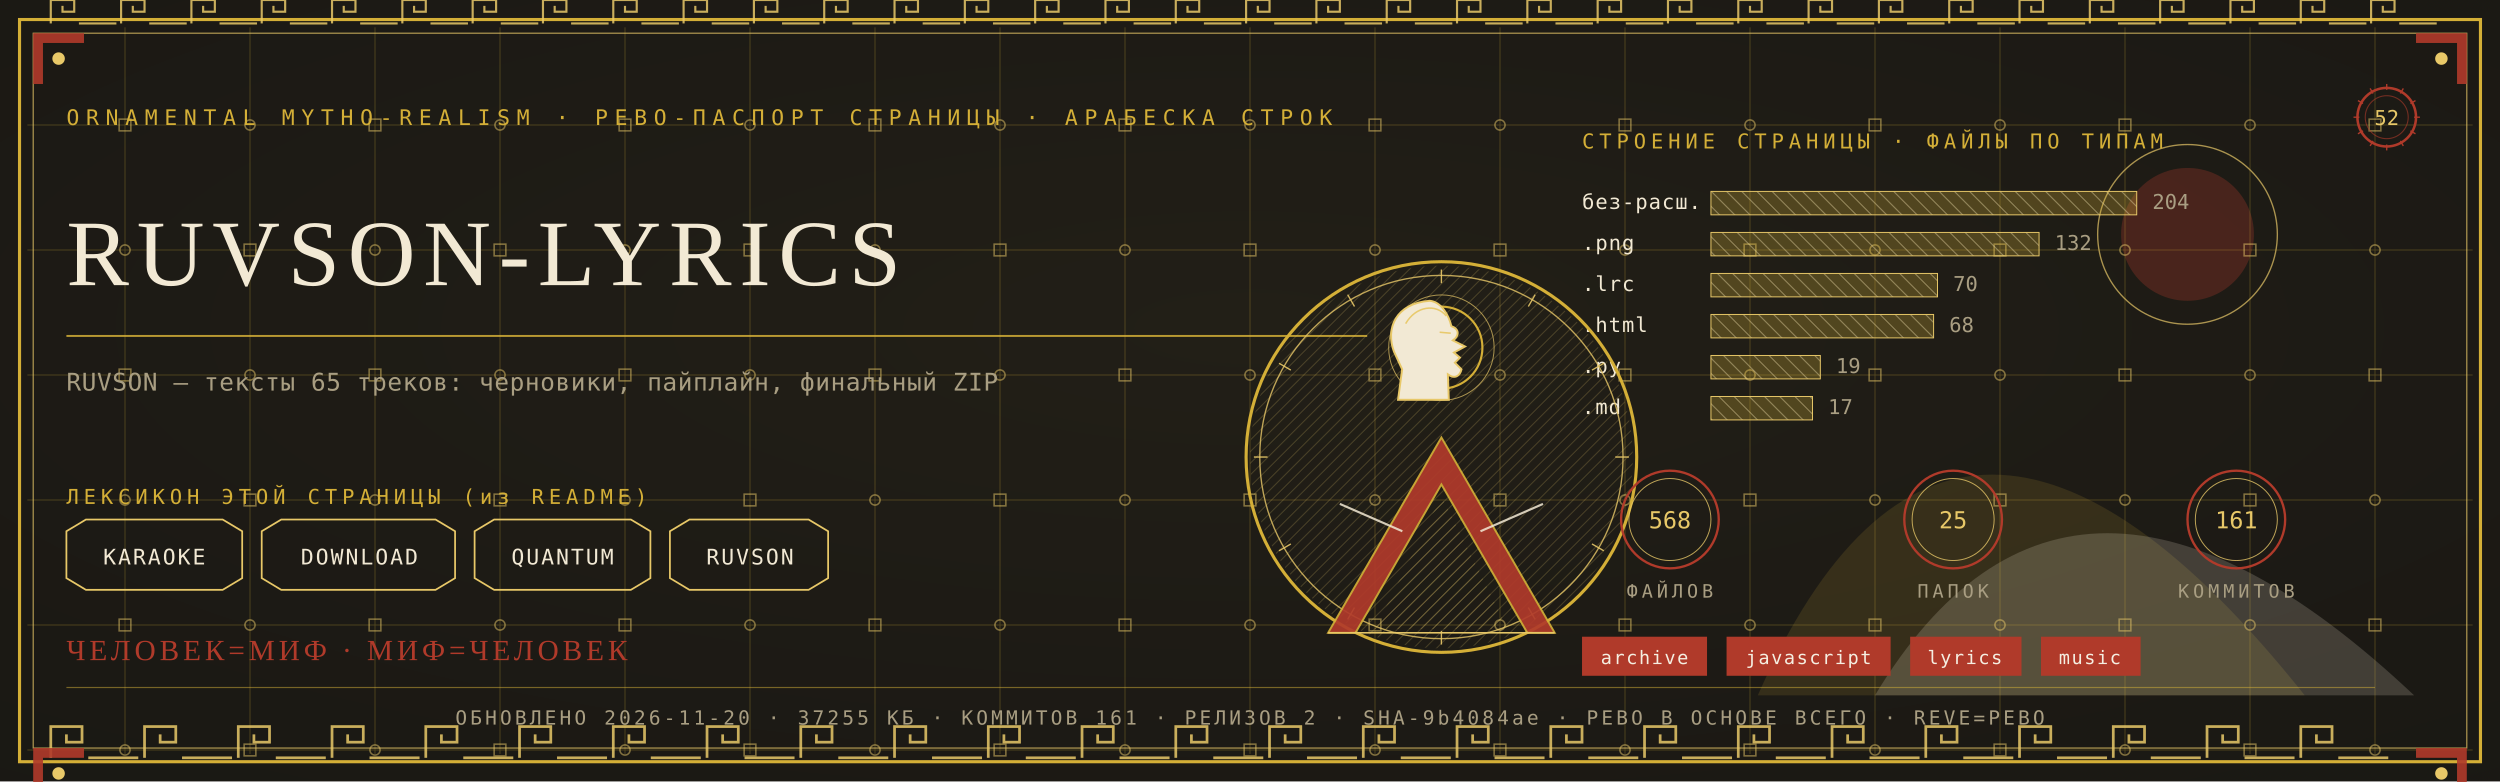
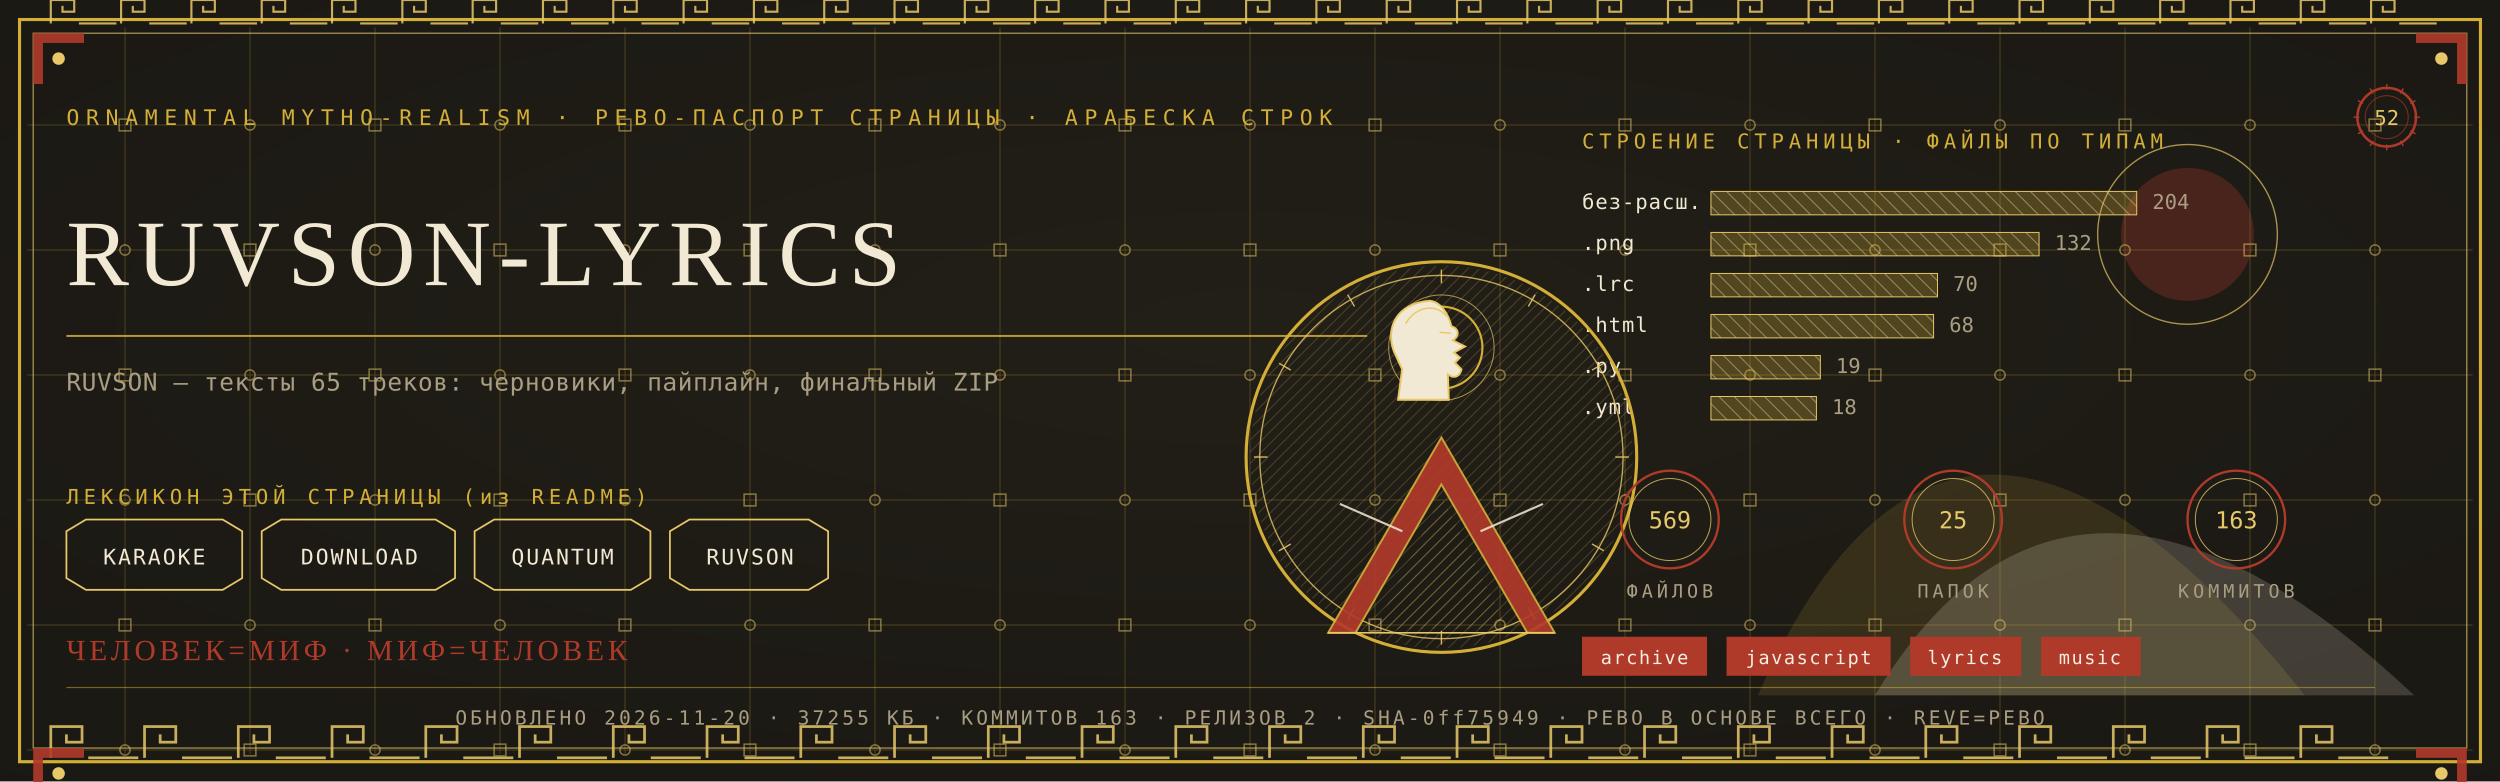
<svg xmlns="http://www.w3.org/2000/svg" viewBox="0 0 1280 400" width="1280" height="400">
  <defs>
    <radialGradient id="rp52" cx="0.5" cy="0.42" r="1.1">
      <stop offset="0" stop-color="#232017" />
      <stop offset="1" stop-color="#171512" />
    </radialGradient>
    <pattern id="hatchm" width="4.2" height="4.2" patternUnits="userSpaceOnUse" patternTransform="rotate(45)">
      <rect width="4.2" height="4.2" fill="none" />
      <line x1="0" y1="0" x2="0" y2="4.2" stroke="#E8C868" stroke-width="0.5" />
    </pattern>
    <pattern id="hatchv" width="5.5" height="5.5" patternUnits="userSpaceOnUse" patternTransform="rotate(-45)">
      <rect width="5.5" height="5.5" fill="none" />
      <line x1="0" y1="0" x2="0" y2="5.5" stroke="#F2E9D4" stroke-width="0.5" />
    </pattern>
  </defs>
  <rect width="1280" height="400" fill="#171512" />
  <rect width="1280" height="400" fill="url(#rp52)" opacity="0.94" />
  <path d="M 900 356 Q 1000 130 1180 356 Z" fill="#D4AF37" opacity="0.14" />
  <path d="M 960 356 Q 1060 190 1236 356 Z" fill="#F2E9D4" opacity="0.18" />
  <circle cx="1120" cy="120" r="34" fill="#B03A2A" opacity="0.30" />
  <circle cx="1120" cy="120" r="46" fill="none" stroke="#E8C868" stroke-width="0.7" opacity="0.7" />
  <g stroke="#D4AF37" stroke-width="0.45" opacity="0.30">
    <line x1="64" y1="14" x2="64" y2="386" />
    <line x1="128" y1="14" x2="128" y2="386" />
    <line x1="192" y1="14" x2="192" y2="386" />
    <line x1="256" y1="14" x2="256" y2="386" />
    <line x1="320" y1="14" x2="320" y2="386" />
    <line x1="384" y1="14" x2="384" y2="386" />
    <line x1="448" y1="14" x2="448" y2="386" />
    <line x1="512" y1="14" x2="512" y2="386" />
    <line x1="576" y1="14" x2="576" y2="386" />
    <line x1="640" y1="14" x2="640" y2="386" />
    <line x1="704" y1="14" x2="704" y2="386" />
    <line x1="768" y1="14" x2="768" y2="386" />
    <line x1="832" y1="14" x2="832" y2="386" />
    <line x1="896" y1="14" x2="896" y2="386" />
    <line x1="960" y1="14" x2="960" y2="386" />
    <line x1="1024" y1="14" x2="1024" y2="386" />
    <line x1="1088" y1="14" x2="1088" y2="386" />
    <line x1="1152" y1="14" x2="1152" y2="386" />
    <line x1="1216" y1="14" x2="1216" y2="386" />
    <line x1="14" y1="64" x2="1266" y2="64" />
    <line x1="14" y1="128" x2="1266" y2="128" />
    <line x1="14" y1="192" x2="1266" y2="192" />
    <line x1="14" y1="256" x2="1266" y2="256" />
    <line x1="14" y1="320" x2="1266" y2="320" />
    <line x1="14" y1="384" x2="1266" y2="384" />
  </g>
  <g fill="none" stroke="#E8C868" stroke-width="0.8" opacity="0.5">
    <rect x="61" y="61" width="6" height="6" />
    <circle cx="64" cy="128" r="2.6" />
    <rect x="61" y="189" width="6" height="6" />
    <circle cx="64" cy="256" r="2.6" />
    <rect x="61" y="317" width="6" height="6" />
    <circle cx="64" cy="384" r="2.6" />
    <circle cx="128" cy="64" r="2.6" />
    <rect x="125" y="125" width="6" height="6" />
    <circle cx="128" cy="192" r="2.6" />
    <rect x="125" y="253" width="6" height="6" />
    <circle cx="128" cy="320" r="2.6" />
    <rect x="125" y="381" width="6" height="6" />
    <rect x="189" y="61" width="6" height="6" />
    <circle cx="192" cy="128" r="2.6" />
    <rect x="189" y="189" width="6" height="6" />
    <circle cx="192" cy="256" r="2.6" />
    <rect x="189" y="317" width="6" height="6" />
    <circle cx="192" cy="384" r="2.6" />
    <circle cx="256" cy="64" r="2.6" />
    <rect x="253" y="125" width="6" height="6" />
    <circle cx="256" cy="192" r="2.6" />
    <rect x="253" y="253" width="6" height="6" />
    <circle cx="256" cy="320" r="2.6" />
    <rect x="253" y="381" width="6" height="6" />
    <rect x="317" y="61" width="6" height="6" />
    <circle cx="320" cy="128" r="2.6" />
    <rect x="317" y="189" width="6" height="6" />
    <circle cx="320" cy="256" r="2.6" />
    <rect x="317" y="317" width="6" height="6" />
    <circle cx="320" cy="384" r="2.6" />
    <circle cx="384" cy="64" r="2.6" />
    <rect x="381" y="125" width="6" height="6" />
    <circle cx="384" cy="192" r="2.6" />
    <rect x="381" y="253" width="6" height="6" />
    <circle cx="384" cy="320" r="2.6" />
    <rect x="381" y="381" width="6" height="6" />
    <rect x="445" y="61" width="6" height="6" />
    <circle cx="448" cy="128" r="2.6" />
    <rect x="445" y="189" width="6" height="6" />
    <circle cx="448" cy="256" r="2.6" />
    <rect x="445" y="317" width="6" height="6" />
    <circle cx="448" cy="384" r="2.6" />
    <circle cx="512" cy="64" r="2.6" />
    <rect x="509" y="125" width="6" height="6" />
    <circle cx="512" cy="192" r="2.6" />
    <rect x="509" y="253" width="6" height="6" />
    <circle cx="512" cy="320" r="2.6" />
    <rect x="509" y="381" width="6" height="6" />
    <rect x="573" y="61" width="6" height="6" />
    <circle cx="576" cy="128" r="2.6" />
    <rect x="573" y="189" width="6" height="6" />
    <circle cx="576" cy="256" r="2.6" />
    <rect x="573" y="317" width="6" height="6" />
    <circle cx="576" cy="384" r="2.6" />
    <circle cx="640" cy="64" r="2.6" />
    <rect x="637" y="125" width="6" height="6" />
    <circle cx="640" cy="192" r="2.6" />
    <rect x="637" y="253" width="6" height="6" />
    <circle cx="640" cy="320" r="2.6" />
    <rect x="637" y="381" width="6" height="6" />
    <rect x="701" y="61" width="6" height="6" />
    <circle cx="704" cy="128" r="2.6" />
    <rect x="701" y="189" width="6" height="6" />
    <circle cx="704" cy="256" r="2.6" />
    <rect x="701" y="317" width="6" height="6" />
    <circle cx="704" cy="384" r="2.6" />
    <circle cx="768" cy="64" r="2.6" />
    <rect x="765" y="125" width="6" height="6" />
    <circle cx="768" cy="192" r="2.6" />
    <rect x="765" y="253" width="6" height="6" />
    <circle cx="768" cy="320" r="2.6" />
    <rect x="765" y="381" width="6" height="6" />
    <rect x="829" y="61" width="6" height="6" />
    <circle cx="832" cy="128" r="2.6" />
    <rect x="829" y="189" width="6" height="6" />
    <circle cx="832" cy="256" r="2.6" />
    <rect x="829" y="317" width="6" height="6" />
    <circle cx="832" cy="384" r="2.6" />
    <circle cx="896" cy="64" r="2.6" />
    <rect x="893" y="125" width="6" height="6" />
    <circle cx="896" cy="192" r="2.6" />
    <rect x="893" y="253" width="6" height="6" />
    <circle cx="896" cy="320" r="2.6" />
    <rect x="893" y="381" width="6" height="6" />
    <rect x="957" y="61" width="6" height="6" />
    <circle cx="960" cy="128" r="2.6" />
    <rect x="957" y="189" width="6" height="6" />
    <circle cx="960" cy="256" r="2.6" />
    <rect x="957" y="317" width="6" height="6" />
    <circle cx="960" cy="384" r="2.6" />
    <circle cx="1024" cy="64" r="2.6" />
    <rect x="1021" y="125" width="6" height="6" />
    <circle cx="1024" cy="192" r="2.6" />
    <rect x="1021" y="253" width="6" height="6" />
    <circle cx="1024" cy="320" r="2.6" />
    <rect x="1021" y="381" width="6" height="6" />
    <rect x="1085" y="61" width="6" height="6" />
    <circle cx="1088" cy="128" r="2.6" />
    <rect x="1085" y="189" width="6" height="6" />
    <circle cx="1088" cy="256" r="2.6" />
    <rect x="1085" y="317" width="6" height="6" />
    <circle cx="1088" cy="384" r="2.6" />
    <circle cx="1152" cy="64" r="2.6" />
    <rect x="1149" y="125" width="6" height="6" />
    <circle cx="1152" cy="192" r="2.6" />
    <rect x="1149" y="253" width="6" height="6" />
    <circle cx="1152" cy="320" r="2.6" />
    <rect x="1149" y="381" width="6" height="6" />
    <rect x="1213" y="61" width="6" height="6" />
    <circle cx="1216" cy="128" r="2.6" />
    <rect x="1213" y="189" width="6" height="6" />
    <circle cx="1216" cy="256" r="2.6" />
    <rect x="1213" y="317" width="6" height="6" />
    <circle cx="1216" cy="384" r="2.6" />
  </g>
  <rect x="10" y="10" width="1260" height="380" fill="none" stroke="#D4AF37" stroke-width="1.6" />
  <rect x="17" y="17" width="1246" height="366" fill="none" stroke="#E8C868" stroke-width="0.6" opacity="0.75" />
  <g fill="none" stroke="#E8C868" stroke-width="1.4" opacity="0.85">
    <path d="M 26 388 L 26 372 L 42 372 L 42 380.0 L 34.0 380.0 L 34.0 376.0" />
    <line x1="45.2" y1="388" x2="70.8" y2="388" />
    <path d="M 74 388 L 74 372 L 90 372 L 90 380.0 L 82.0 380.0 L 82.0 376.0" />
    <line x1="93.2" y1="388" x2="118.8" y2="388" />
    <path d="M 122 388 L 122 372 L 138 372 L 138 380.0 L 130.0 380.0 L 130.0 376.0" />
    <line x1="141.2" y1="388" x2="166.8" y2="388" />
    <path d="M 170 388 L 170 372 L 186 372 L 186 380.0 L 178.0 380.0 L 178.0 376.0" />
    <line x1="189.2" y1="388" x2="214.8" y2="388" />
    <path d="M 218 388 L 218 372 L 234 372 L 234 380.0 L 226.0 380.0 L 226.0 376.0" />
    <line x1="237.2" y1="388" x2="262.8" y2="388" />
    <path d="M 266 388 L 266 372 L 282 372 L 282 380.0 L 274.0 380.0 L 274.0 376.0" />
    <line x1="285.2" y1="388" x2="310.8" y2="388" />
    <path d="M 314 388 L 314 372 L 330 372 L 330 380.0 L 322.0 380.0 L 322.0 376.0" />
    <line x1="333.2" y1="388" x2="358.8" y2="388" />
    <path d="M 362 388 L 362 372 L 378 372 L 378 380.0 L 370.0 380.0 L 370.0 376.0" />
    <line x1="381.2" y1="388" x2="406.8" y2="388" />
    <path d="M 410 388 L 410 372 L 426 372 L 426 380.0 L 418.0 380.0 L 418.0 376.0" />
    <line x1="429.2" y1="388" x2="454.8" y2="388" />
    <path d="M 458 388 L 458 372 L 474 372 L 474 380.0 L 466.0 380.0 L 466.0 376.0" />
    <line x1="477.2" y1="388" x2="502.8" y2="388" />
    <path d="M 506 388 L 506 372 L 522 372 L 522 380.0 L 514.0 380.0 L 514.0 376.0" />
    <line x1="525.2" y1="388" x2="550.8" y2="388" />
    <path d="M 554 388 L 554 372 L 570 372 L 570 380.0 L 562.0 380.0 L 562.0 376.0" />
    <line x1="573.2" y1="388" x2="598.8" y2="388" />
    <path d="M 602 388 L 602 372 L 618 372 L 618 380.0 L 610.0 380.0 L 610.0 376.0" />
    <line x1="621.2" y1="388" x2="646.8" y2="388" />
    <path d="M 650 388 L 650 372 L 666 372 L 666 380.0 L 658.0 380.0 L 658.0 376.0" />
    <line x1="669.2" y1="388" x2="694.8" y2="388" />
    <path d="M 698 388 L 698 372 L 714 372 L 714 380.0 L 706.0 380.0 L 706.0 376.0" />
    <line x1="717.2" y1="388" x2="742.8" y2="388" />
    <path d="M 746 388 L 746 372 L 762 372 L 762 380.0 L 754.0 380.0 L 754.0 376.0" />
    <line x1="765.2" y1="388" x2="790.8" y2="388" />
    <path d="M 794 388 L 794 372 L 810 372 L 810 380.0 L 802.0 380.0 L 802.0 376.0" />
    <line x1="813.2" y1="388" x2="838.8" y2="388" />
    <path d="M 842 388 L 842 372 L 858 372 L 858 380.0 L 850.0 380.0 L 850.0 376.0" />
    <line x1="861.2" y1="388" x2="886.8" y2="388" />
    <path d="M 890 388 L 890 372 L 906 372 L 906 380.0 L 898.0 380.0 L 898.0 376.0" />
    <line x1="909.2" y1="388" x2="934.8" y2="388" />
    <path d="M 938 388 L 938 372 L 954 372 L 954 380.0 L 946.0 380.0 L 946.0 376.0" />
    <line x1="957.2" y1="388" x2="982.8" y2="388" />
    <path d="M 986 388 L 986 372 L 1002 372 L 1002 380.0 L 994.0 380.0 L 994.0 376.0" />
    <line x1="1005.2" y1="388" x2="1030.8" y2="388" />
    <path d="M 1034 388 L 1034 372 L 1050 372 L 1050 380.0 L 1042.0 380.0 L 1042.0 376.0" />
    <line x1="1053.2" y1="388" x2="1078.8" y2="388" />
    <path d="M 1082 388 L 1082 372 L 1098 372 L 1098 380.0 L 1090.0 380.0 L 1090.0 376.0" />
    <line x1="1101.2" y1="388" x2="1126.8" y2="388" />
    <path d="M 1130 388 L 1130 372 L 1146 372 L 1146 380.0 L 1138.0 380.0 L 1138.0 376.0" />
    <line x1="1149.2" y1="388" x2="1174.8" y2="388" />
    <path d="M 1178 388 L 1178 372 L 1194 372 L 1194 380.0 L 1186.0 380.0 L 1186.0 376.0" />
    <line x1="1197.2" y1="388" x2="1222.8" y2="388" />
  </g>
  <g fill="none" stroke="#E8C868" stroke-width="1.1" opacity="0.85">
    <path d="M 26 12 L 26 0 L 38 0 L 38 6.0 L 32.0 6.0 L 32.0 3.0" />
    <line x1="40.4" y1="12" x2="59.6" y2="12" />
    <path d="M 62 12 L 62 0 L 74 0 L 74 6.0 L 68.0 6.0 L 68.0 3.0" />
    <line x1="76.4" y1="12" x2="95.6" y2="12" />
    <path d="M 98 12 L 98 0 L 110 0 L 110 6.0 L 104.0 6.0 L 104.0 3.0" />
    <line x1="112.4" y1="12" x2="131.6" y2="12" />
    <path d="M 134 12 L 134 0 L 146 0 L 146 6.0 L 140.0 6.0 L 140.0 3.0" />
    <line x1="148.4" y1="12" x2="167.6" y2="12" />
    <path d="M 170 12 L 170 0 L 182 0 L 182 6.0 L 176.0 6.0 L 176.0 3.0" />
    <line x1="184.4" y1="12" x2="203.6" y2="12" />
    <path d="M 206 12 L 206 0 L 218 0 L 218 6.0 L 212.0 6.0 L 212.0 3.0" />
    <line x1="220.4" y1="12" x2="239.6" y2="12" />
    <path d="M 242 12 L 242 0 L 254 0 L 254 6.0 L 248.0 6.0 L 248.0 3.0" />
    <line x1="256.4" y1="12" x2="275.6" y2="12" />
    <path d="M 278 12 L 278 0 L 290 0 L 290 6.0 L 284.0 6.0 L 284.0 3.0" />
    <line x1="292.4" y1="12" x2="311.6" y2="12" />
    <path d="M 314 12 L 314 0 L 326 0 L 326 6.0 L 320.0 6.0 L 320.0 3.0" />
    <line x1="328.4" y1="12" x2="347.6" y2="12" />
    <path d="M 350 12 L 350 0 L 362 0 L 362 6.0 L 356.0 6.0 L 356.0 3.0" />
    <line x1="364.4" y1="12" x2="383.6" y2="12" />
    <path d="M 386 12 L 386 0 L 398 0 L 398 6.0 L 392.0 6.0 L 392.0 3.0" />
    <line x1="400.4" y1="12" x2="419.6" y2="12" />
    <path d="M 422 12 L 422 0 L 434 0 L 434 6.0 L 428.0 6.0 L 428.0 3.0" />
    <line x1="436.4" y1="12" x2="455.6" y2="12" />
    <path d="M 458 12 L 458 0 L 470 0 L 470 6.0 L 464.0 6.0 L 464.0 3.0" />
    <line x1="472.4" y1="12" x2="491.6" y2="12" />
    <path d="M 494 12 L 494 0 L 506 0 L 506 6.0 L 500.0 6.0 L 500.0 3.0" />
    <line x1="508.4" y1="12" x2="527.6" y2="12" />
    <path d="M 530 12 L 530 0 L 542 0 L 542 6.0 L 536.0 6.0 L 536.0 3.0" />
    <line x1="544.4" y1="12" x2="563.6" y2="12" />
    <path d="M 566 12 L 566 0 L 578 0 L 578 6.0 L 572.0 6.0 L 572.0 3.0" />
    <line x1="580.4" y1="12" x2="599.6" y2="12" />
    <path d="M 602 12 L 602 0 L 614 0 L 614 6.0 L 608.0 6.0 L 608.0 3.0" />
    <line x1="616.4" y1="12" x2="635.6" y2="12" />
    <path d="M 638 12 L 638 0 L 650 0 L 650 6.0 L 644.0 6.0 L 644.0 3.0" />
    <line x1="652.4" y1="12" x2="671.6" y2="12" />
    <path d="M 674 12 L 674 0 L 686 0 L 686 6.0 L 680.0 6.0 L 680.0 3.0" />
    <line x1="688.4" y1="12" x2="707.6" y2="12" />
    <path d="M 710 12 L 710 0 L 722 0 L 722 6.0 L 716.0 6.0 L 716.0 3.0" />
    <line x1="724.4" y1="12" x2="743.6" y2="12" />
    <path d="M 746 12 L 746 0 L 758 0 L 758 6.0 L 752.0 6.0 L 752.0 3.0" />
    <line x1="760.4" y1="12" x2="779.6" y2="12" />
    <path d="M 782 12 L 782 0 L 794 0 L 794 6.0 L 788.0 6.0 L 788.0 3.0" />
    <line x1="796.4" y1="12" x2="815.6" y2="12" />
    <path d="M 818 12 L 818 0 L 830 0 L 830 6.0 L 824.0 6.0 L 824.0 3.0" />
    <line x1="832.4" y1="12" x2="851.6" y2="12" />
    <path d="M 854 12 L 854 0 L 866 0 L 866 6.0 L 860.0 6.0 L 860.0 3.0" />
    <line x1="868.4" y1="12" x2="887.6" y2="12" />
    <path d="M 890 12 L 890 0 L 902 0 L 902 6.0 L 896.0 6.0 L 896.0 3.0" />
    <line x1="904.4" y1="12" x2="923.6" y2="12" />
    <path d="M 926 12 L 926 0 L 938 0 L 938 6.0 L 932.0 6.0 L 932.0 3.0" />
    <line x1="940.4" y1="12" x2="959.6" y2="12" />
    <path d="M 962 12 L 962 0 L 974 0 L 974 6.0 L 968.0 6.0 L 968.0 3.0" />
    <line x1="976.4" y1="12" x2="995.6" y2="12" />
    <path d="M 998 12 L 998 0 L 1010 0 L 1010 6.0 L 1004.0 6.0 L 1004.0 3.0" />
    <line x1="1012.4" y1="12" x2="1031.6" y2="12" />
    <path d="M 1034 12 L 1034 0 L 1046 0 L 1046 6.0 L 1040.0 6.0 L 1040.0 3.0" />
    <line x1="1048.4" y1="12" x2="1067.6" y2="12" />
    <path d="M 1070 12 L 1070 0 L 1082 0 L 1082 6.0 L 1076.0 6.0 L 1076.0 3.0" />
    <line x1="1084.4" y1="12" x2="1103.6" y2="12" />
    <path d="M 1106 12 L 1106 0 L 1118 0 L 1118 6.0 L 1112.0 6.0 L 1112.0 3.0" />
    <line x1="1120.4" y1="12" x2="1139.6" y2="12" />
    <path d="M 1142 12 L 1142 0 L 1154 0 L 1154 6.0 L 1148.0 6.0 L 1148.0 3.0" />
    <line x1="1156.4" y1="12" x2="1175.6" y2="12" />
    <path d="M 1178 12 L 1178 0 L 1190 0 L 1190 6.0 L 1184.0 6.0 L 1184.0 3.0" />
    <line x1="1192.4" y1="12" x2="1211.6" y2="12" />
    <path d="M 1214 12 L 1214 0 L 1226 0 L 1226 6.0 L 1220.0 6.0 L 1220.0 3.0" />
    <line x1="1228.4" y1="12" x2="1247.6" y2="12" />
  </g>
  <g transform="translate(17,17) scale(1,1)">
    <path d="M 0 0 L 26 0 L 26 5 L 5 5 L 5 26 L 0 26 Z" fill="#B03A2A" opacity="0.9" />
    <circle cx="13" cy="13" r="3.2" fill="#E8C868" />
  </g>
  <g transform="translate(1263,17) scale(-1,1)">
    <path d="M 0 0 L 26 0 L 26 5 L 5 5 L 5 26 L 0 26 Z" fill="#B03A2A" opacity="0.9" />
    <circle cx="13" cy="13" r="3.2" fill="#E8C868" />
  </g>
  <g transform="translate(17,383) scale(1,1)">
    <path d="M 0 0 L 26 0 L 26 5 L 5 5 L 5 26 L 0 26 Z" fill="#B03A2A" opacity="0.9" />
    <circle cx="13" cy="13" r="3.2" fill="#E8C868" />
  </g>
  <g transform="translate(1263,383) scale(-1,1)">
    <path d="M 0 0 L 26 0 L 26 5 L 5 5 L 5 26 L 0 26 Z" fill="#B03A2A" opacity="0.9" />
    <circle cx="13" cy="13" r="3.2" fill="#E8C868" />
  </g>
  <text x="34" y="64" font-family="'Cascadia Mono', ui-monospace, Consolas, monospace" font-size="11" fill="#D4AF37" letter-spacing="3.4">ORNAMENTAL MYTHO-REALISM · РЕВО-ПАСПОРТ СТРАНИЦЫ · АРАБЕСКА СТРОК</text>
  <g transform="translate(1222,60)">
    <circle r="15" fill="none" stroke="#B03A2A" stroke-width="1.3" />
    <circle r="11" fill="none" stroke="#B03A2A" stroke-width="0.55" opacity="0.6" />
    <text y="4" text-anchor="middle" font-family="'Cascadia Mono', ui-monospace, Consolas, monospace" font-size="10.5" fill="#E8C868">52</text>
    <g stroke="#B03A2A" stroke-width="0.7">
      <line x1="0" y1="-17" x2="0" y2="-14" transform="rotate(0)" />
      <line x1="0" y1="-17" x2="0" y2="-14" transform="rotate(30)" />
      <line x1="0" y1="-17" x2="0" y2="-14" transform="rotate(60)" />
      <line x1="0" y1="-17" x2="0" y2="-14" transform="rotate(90)" />
      <line x1="0" y1="-17" x2="0" y2="-14" transform="rotate(120)" />
      <line x1="0" y1="-17" x2="0" y2="-14" transform="rotate(150)" />
      <line x1="0" y1="-17" x2="0" y2="-14" transform="rotate(180)" />
      <line x1="0" y1="-17" x2="0" y2="-14" transform="rotate(210)" />
      <line x1="0" y1="-17" x2="0" y2="-14" transform="rotate(240)" />
      <line x1="0" y1="-17" x2="0" y2="-14" transform="rotate(270)" />
      <line x1="0" y1="-17" x2="0" y2="-14" transform="rotate(300)" />
      <line x1="0" y1="-17" x2="0" y2="-14" transform="rotate(330)" />
    </g>
  </g>
  <text x="34" y="146" font-family="Georgia, 'Times New Roman', serif" font-size="48.0" fill="#F2E9D4" letter-spacing="4">RUVSON-LYRICS</text>
  <line x1="34" y1="172" x2="700" y2="172" stroke="#D4AF37" stroke-width="1" opacity="0.85" />
  <text x="34" y="200" font-family="'Cascadia Mono', ui-monospace, Consolas, monospace" font-size="12.5" fill="#A99E82" letter-spacing="0.3">RUVSON — тексты 65 треков: черновики, пайплайн, финальный ZIP</text>
  <text x="34" y="258" font-family="'Cascadia Mono', ui-monospace, Consolas, monospace" font-size="10.5" fill="#D4AF37" letter-spacing="2.5">ЛЕКСИКОН ЭТОЙ СТРАНИЦЫ (из README)</text>
  <path d="M 34 272 L 44 266 L 114 266 L 124 272 L 124 296 L 114 302 L 44 302 L 34 296 Z" fill="none" stroke="#E8C868" stroke-width="0.9" />
  <text x="79" y="289" text-anchor="middle" font-family="'Cascadia Mono', ui-monospace, Consolas, monospace" font-size="11" fill="#F2E9D4" letter-spacing="1">KARAOKE</text>
  <path d="M 134 272 L 144 266 L 223 266 L 233 272 L 233 296 L 223 302 L 144 302 L 134 296 Z" fill="none" stroke="#E8C868" stroke-width="0.9" />
  <text x="184" y="289" text-anchor="middle" font-family="'Cascadia Mono', ui-monospace, Consolas, monospace" font-size="11" fill="#F2E9D4" letter-spacing="1">DOWNLOAD</text>
  <path d="M 243 272 L 253 266 L 323 266 L 333 272 L 333 296 L 323 302 L 253 302 L 243 296 Z" fill="none" stroke="#E8C868" stroke-width="0.9" />
  <text x="288" y="289" text-anchor="middle" font-family="'Cascadia Mono', ui-monospace, Consolas, monospace" font-size="11" fill="#F2E9D4" letter-spacing="1">QUANTUM</text>
  <path d="M 343 272 L 353 266 L 414 266 L 424 272 L 424 296 L 414 302 L 353 302 L 343 296 Z" fill="none" stroke="#E8C868" stroke-width="0.9" />
  <text x="384" y="289" text-anchor="middle" font-family="'Cascadia Mono', ui-monospace, Consolas, monospace" font-size="11" fill="#F2E9D4" letter-spacing="1">RUVSON</text>
  <text x="810" y="76" font-family="'Cascadia Mono', ui-monospace, Consolas, monospace" font-size="10.5" fill="#D4AF37" letter-spacing="2.5">СТРОЕНИЕ СТРАНИЦЫ · ФАЙЛЫ ПО ТИПАМ</text>
  <text x="810" y="107" font-family="'Cascadia Mono', ui-monospace, Consolas, monospace" font-size="10.5" fill="#F2E9D4" letter-spacing="0.5">без-расш.</text>
  <rect x="876" y="98" width="218" height="12" fill="url(#hatchv)" opacity="0.9" />
  <rect x="876" y="98" width="218" height="12" fill="#D4AF37" opacity="0.28" />
  <rect x="876" y="98" width="218" height="12" fill="none" stroke="#E8C868" stroke-width="0.5" />
  <text x="1102" y="107" font-family="'Cascadia Mono', ui-monospace, Consolas, monospace" font-size="10.5" fill="#A99E82">204</text>
  <text x="810" y="128" font-family="'Cascadia Mono', ui-monospace, Consolas, monospace" font-size="10.5" fill="#F2E9D4" letter-spacing="0.5">.png</text>
  <rect x="876" y="119" width="168" height="12" fill="url(#hatchv)" opacity="0.9" />
  <rect x="876" y="119" width="168" height="12" fill="#D4AF37" opacity="0.28" />
  <rect x="876" y="119" width="168" height="12" fill="none" stroke="#E8C868" stroke-width="0.5" />
  <text x="1052" y="128" font-family="'Cascadia Mono', ui-monospace, Consolas, monospace" font-size="10.5" fill="#A99E82">132</text>
  <text x="810" y="149" font-family="'Cascadia Mono', ui-monospace, Consolas, monospace" font-size="10.5" fill="#F2E9D4" letter-spacing="0.5">.lrc</text>
  <rect x="876" y="140" width="116" height="12" fill="url(#hatchv)" opacity="0.9" />
  <rect x="876" y="140" width="116" height="12" fill="#D4AF37" opacity="0.28" />
  <rect x="876" y="140" width="116" height="12" fill="none" stroke="#E8C868" stroke-width="0.5" />
  <text x="1000" y="149" font-family="'Cascadia Mono', ui-monospace, Consolas, monospace" font-size="10.5" fill="#A99E82">70</text>
  <text x="810" y="170" font-family="'Cascadia Mono', ui-monospace, Consolas, monospace" font-size="10.5" fill="#F2E9D4" letter-spacing="0.5">.html</text>
  <rect x="876" y="161" width="114" height="12" fill="url(#hatchv)" opacity="0.9" />
  <rect x="876" y="161" width="114" height="12" fill="#D4AF37" opacity="0.28" />
  <rect x="876" y="161" width="114" height="12" fill="none" stroke="#E8C868" stroke-width="0.5" />
  <text x="998" y="170" font-family="'Cascadia Mono', ui-monospace, Consolas, monospace" font-size="10.5" fill="#A99E82">68</text>
  <text x="810" y="191" font-family="'Cascadia Mono', ui-monospace, Consolas, monospace" font-size="10.5" fill="#F2E9D4" letter-spacing="0.5">.py</text>
  <rect x="876" y="182" width="56" height="12" fill="url(#hatchv)" opacity="0.9" />
  <rect x="876" y="182" width="56" height="12" fill="#D4AF37" opacity="0.28" />
  <rect x="876" y="182" width="56" height="12" fill="none" stroke="#E8C868" stroke-width="0.5" />
  <text x="940" y="191" font-family="'Cascadia Mono', ui-monospace, Consolas, monospace" font-size="10.5" fill="#A99E82">19</text>
-   <text x="810" y="212" font-family="'Cascadia Mono', ui-monospace, Consolas, monospace" font-size="10.5" fill="#F2E9D4" letter-spacing="0.5">.md</text>
-   <rect x="876" y="203" width="52" height="12" fill="url(#hatchv)" opacity="0.9" />
-   <rect x="876" y="203" width="52" height="12" fill="#D4AF37" opacity="0.28" />
-   <rect x="876" y="203" width="52" height="12" fill="none" stroke="#E8C868" stroke-width="0.5" />
-   <text x="936" y="212" font-family="'Cascadia Mono', ui-monospace, Consolas, monospace" font-size="10.5" fill="#A99E82">17</text>
+   <text x="810" y="212" font-family="'Cascadia Mono', ui-monospace, Consolas, monospace" font-size="10.5" fill="#F2E9D4" letter-spacing="0.5">.yml</text>
+   <rect x="876" y="203" width="54" height="12" fill="url(#hatchv)" opacity="0.9" />
+   <rect x="876" y="203" width="54" height="12" fill="#D4AF37" opacity="0.28" />
+   <rect x="876" y="203" width="54" height="12" fill="none" stroke="#E8C868" stroke-width="0.5" />
+   <text x="938" y="212" font-family="'Cascadia Mono', ui-monospace, Consolas, monospace" font-size="10.5" fill="#A99E82">18</text>
  <g transform="translate(738,234)">
    <circle r="100" fill="none" stroke="#D4AF37" stroke-width="1.6" />
    <circle r="93" fill="none" stroke="#E8C868" stroke-width="0.7" opacity="0.8" />
    <circle r="98" fill="url(#hatchm)" opacity="0.4" />
    <g stroke="#E8C868" stroke-width="0.7" opacity="0.9">
      <line x1="0" y1="-96" x2="0" y2="-89" transform="rotate(0)" />
      <line x1="0" y1="-96" x2="0" y2="-89" transform="rotate(30)" />
      <line x1="0" y1="-96" x2="0" y2="-89" transform="rotate(60)" />
      <line x1="0" y1="-96" x2="0" y2="-89" transform="rotate(90)" />
      <line x1="0" y1="-96" x2="0" y2="-89" transform="rotate(120)" />
      <line x1="0" y1="-96" x2="0" y2="-89" transform="rotate(150)" />
      <line x1="0" y1="-96" x2="0" y2="-89" transform="rotate(180)" />
      <line x1="0" y1="-96" x2="0" y2="-89" transform="rotate(210)" />
      <line x1="0" y1="-96" x2="0" y2="-89" transform="rotate(240)" />
      <line x1="0" y1="-96" x2="0" y2="-89" transform="rotate(270)" />
      <line x1="0" y1="-96" x2="0" y2="-89" transform="rotate(300)" />
      <line x1="0" y1="-96" x2="0" y2="-89" transform="rotate(330)" />
    </g>
    <circle cy="-56" r="21" fill="none" stroke="#D4AF37" stroke-width="1.1" />
    <circle cy="-56" r="27" fill="none" stroke="#E8C868" stroke-width="0.5" opacity="0.7" />
    <path d="M -6.0 -80.0 C -23.5 -78.7 -28.7 -65.7 -24.3 -54.0 L -20.1 -44.9 L -22.2 -29.3 L 3.8 -29.3 L 3.3 -42.3 C 6.9 -39.7 9.5 -41.5 10.3 -44.9 L 6.9 -48.3 L 9.5 -50.9 L 6.4 -53.5 L 12.1 -56.6 L 5.9 -59.7 C 9.5 -62.3 9.0 -65.7 5.1 -67.0 C 3.8 -72.7 -0.1 -79.5 -6.0 -80.0 Z" fill="#F2E9D4" stroke="#E8C868" stroke-width="1.0" />
    <g fill="none" stroke="#E8C868" stroke-width="0.8" opacity="0.95">
      <path d="M -18.3 -68.3 C -13.1 -77.4 -2.7 -78.7 2.5 -72.2" />
      <path d="M -0.9 -63.9 L 4.8 -63.4" />
    </g>
    <path d="M -58.0 90.0 L 0 -10.0 L 58.0 90.0 L 44.0 90.0 L 0 14.0 L -44.0 90.0 Z" fill="#B03A2A" opacity="0.92" stroke="#D4AF37" stroke-width="1.0" />
    <path d="M -34.0 88.0 L 0 20.0 L 34.0 88.0" fill="url(#hatchm)" opacity="0.5" stroke="none" />
    <path d="M -58.0 90.0 L 58.0 90.0" fill="none" stroke="#E8C868" stroke-width="0.8" />
    <path d="M -52.0 24.0 L -20.0 38.0" fill="none" stroke="#F2E9D4" stroke-width="1.1" opacity="0.85" />
    <path d="M 52.0 24.0 L 20.0 38.0" fill="none" stroke="#F2E9D4" stroke-width="1.1" opacity="0.85" />
  </g>
  <g transform="translate(855,266)">
    <circle r="25" fill="none" stroke="#B03A2A" stroke-width="1.2" />
    <circle r="21" fill="none" stroke="#E8C868" stroke-width="0.5" opacity="0.8" />
-     <text y="4.5" text-anchor="middle" font-family="'Cascadia Mono', ui-monospace, Consolas, monospace" font-size="12" fill="#E8C868">568</text>
+     <text y="4.5" text-anchor="middle" font-family="'Cascadia Mono', ui-monospace, Consolas, monospace" font-size="12" fill="#E8C868">569</text>
    <text y="40" text-anchor="middle" font-family="'Cascadia Mono', ui-monospace, Consolas, monospace" font-size="9.5" fill="#A99E82" letter-spacing="2">ФАЙЛОВ</text>
  </g>
  <g transform="translate(1000,266)">
    <circle r="25" fill="none" stroke="#B03A2A" stroke-width="1.2" />
    <circle r="21" fill="none" stroke="#E8C868" stroke-width="0.5" opacity="0.8" />
    <text y="4.5" text-anchor="middle" font-family="'Cascadia Mono', ui-monospace, Consolas, monospace" font-size="12" fill="#E8C868">25</text>
    <text y="40" text-anchor="middle" font-family="'Cascadia Mono', ui-monospace, Consolas, monospace" font-size="9.5" fill="#A99E82" letter-spacing="2">ПАПОК</text>
  </g>
  <g transform="translate(1145,266)">
    <circle r="25" fill="none" stroke="#B03A2A" stroke-width="1.2" />
    <circle r="21" fill="none" stroke="#E8C868" stroke-width="0.5" opacity="0.8" />
-     <text y="4.5" text-anchor="middle" font-family="'Cascadia Mono', ui-monospace, Consolas, monospace" font-size="12" fill="#E8C868">161</text>
+     <text y="4.5" text-anchor="middle" font-family="'Cascadia Mono', ui-monospace, Consolas, monospace" font-size="12" fill="#E8C868">163</text>
    <text y="40" text-anchor="middle" font-family="'Cascadia Mono', ui-monospace, Consolas, monospace" font-size="9.5" fill="#A99E82" letter-spacing="2">КОММИТОВ</text>
  </g>
  <rect x="810" y="326" rx="0" width="64" height="20" fill="#B03A2A" />
  <text x="842" y="340" text-anchor="middle" font-family="'Cascadia Mono', ui-monospace, Consolas, monospace" font-size="9.5" fill="#F5EFE2" letter-spacing="0.8">archive</text>
  <rect x="884" y="326" rx="0" width="84" height="20" fill="#B03A2A" />
  <text x="926" y="340" text-anchor="middle" font-family="'Cascadia Mono', ui-monospace, Consolas, monospace" font-size="9.5" fill="#F5EFE2" letter-spacing="0.8">javascript</text>
  <rect x="978" y="326" rx="0" width="57" height="20" fill="#B03A2A" />
  <text x="1006" y="340" text-anchor="middle" font-family="'Cascadia Mono', ui-monospace, Consolas, monospace" font-size="9.5" fill="#F5EFE2" letter-spacing="0.8">lyrics</text>
  <rect x="1045" y="326" rx="0" width="51" height="20" fill="#B03A2A" />
  <text x="1070" y="340" text-anchor="middle" font-family="'Cascadia Mono', ui-monospace, Consolas, monospace" font-size="9.5" fill="#F5EFE2" letter-spacing="0.8">music</text>
  <text x="34" y="338" font-family="Georgia, 'Times New Roman', serif" font-size="15" fill="#B03A2A" letter-spacing="2">ЧЕЛОВЕК=МИФ · МИФ=ЧЕЛОВЕК</text>
  <line x1="34" y1="352" x2="1216" y2="352" stroke="#D4AF37" stroke-width="0.6" opacity="0.5" />
-   <text x="640" y="371" text-anchor="middle" font-family="'Cascadia Mono', ui-monospace, Consolas, monospace" font-size="10" fill="#A99E82" letter-spacing="1.6">ОБНОВЛЕНО 2026-11-20 · 37255 КБ · КОММИТОВ 161 · РЕЛИЗОВ 2 · SHA-9b4084ae · РЕВО В ОСНОВЕ ВСЕГО · REVE=РЕВО</text>
+   <text x="640" y="371" text-anchor="middle" font-family="'Cascadia Mono', ui-monospace, Consolas, monospace" font-size="10" fill="#A99E82" letter-spacing="1.6">ОБНОВЛЕНО 2026-11-20 · 37255 КБ · КОММИТОВ 163 · РЕЛИЗОВ 2 · SHA-0ff75949 · РЕВО В ОСНОВЕ ВСЕГО · REVE=РЕВО</text>
</svg>
